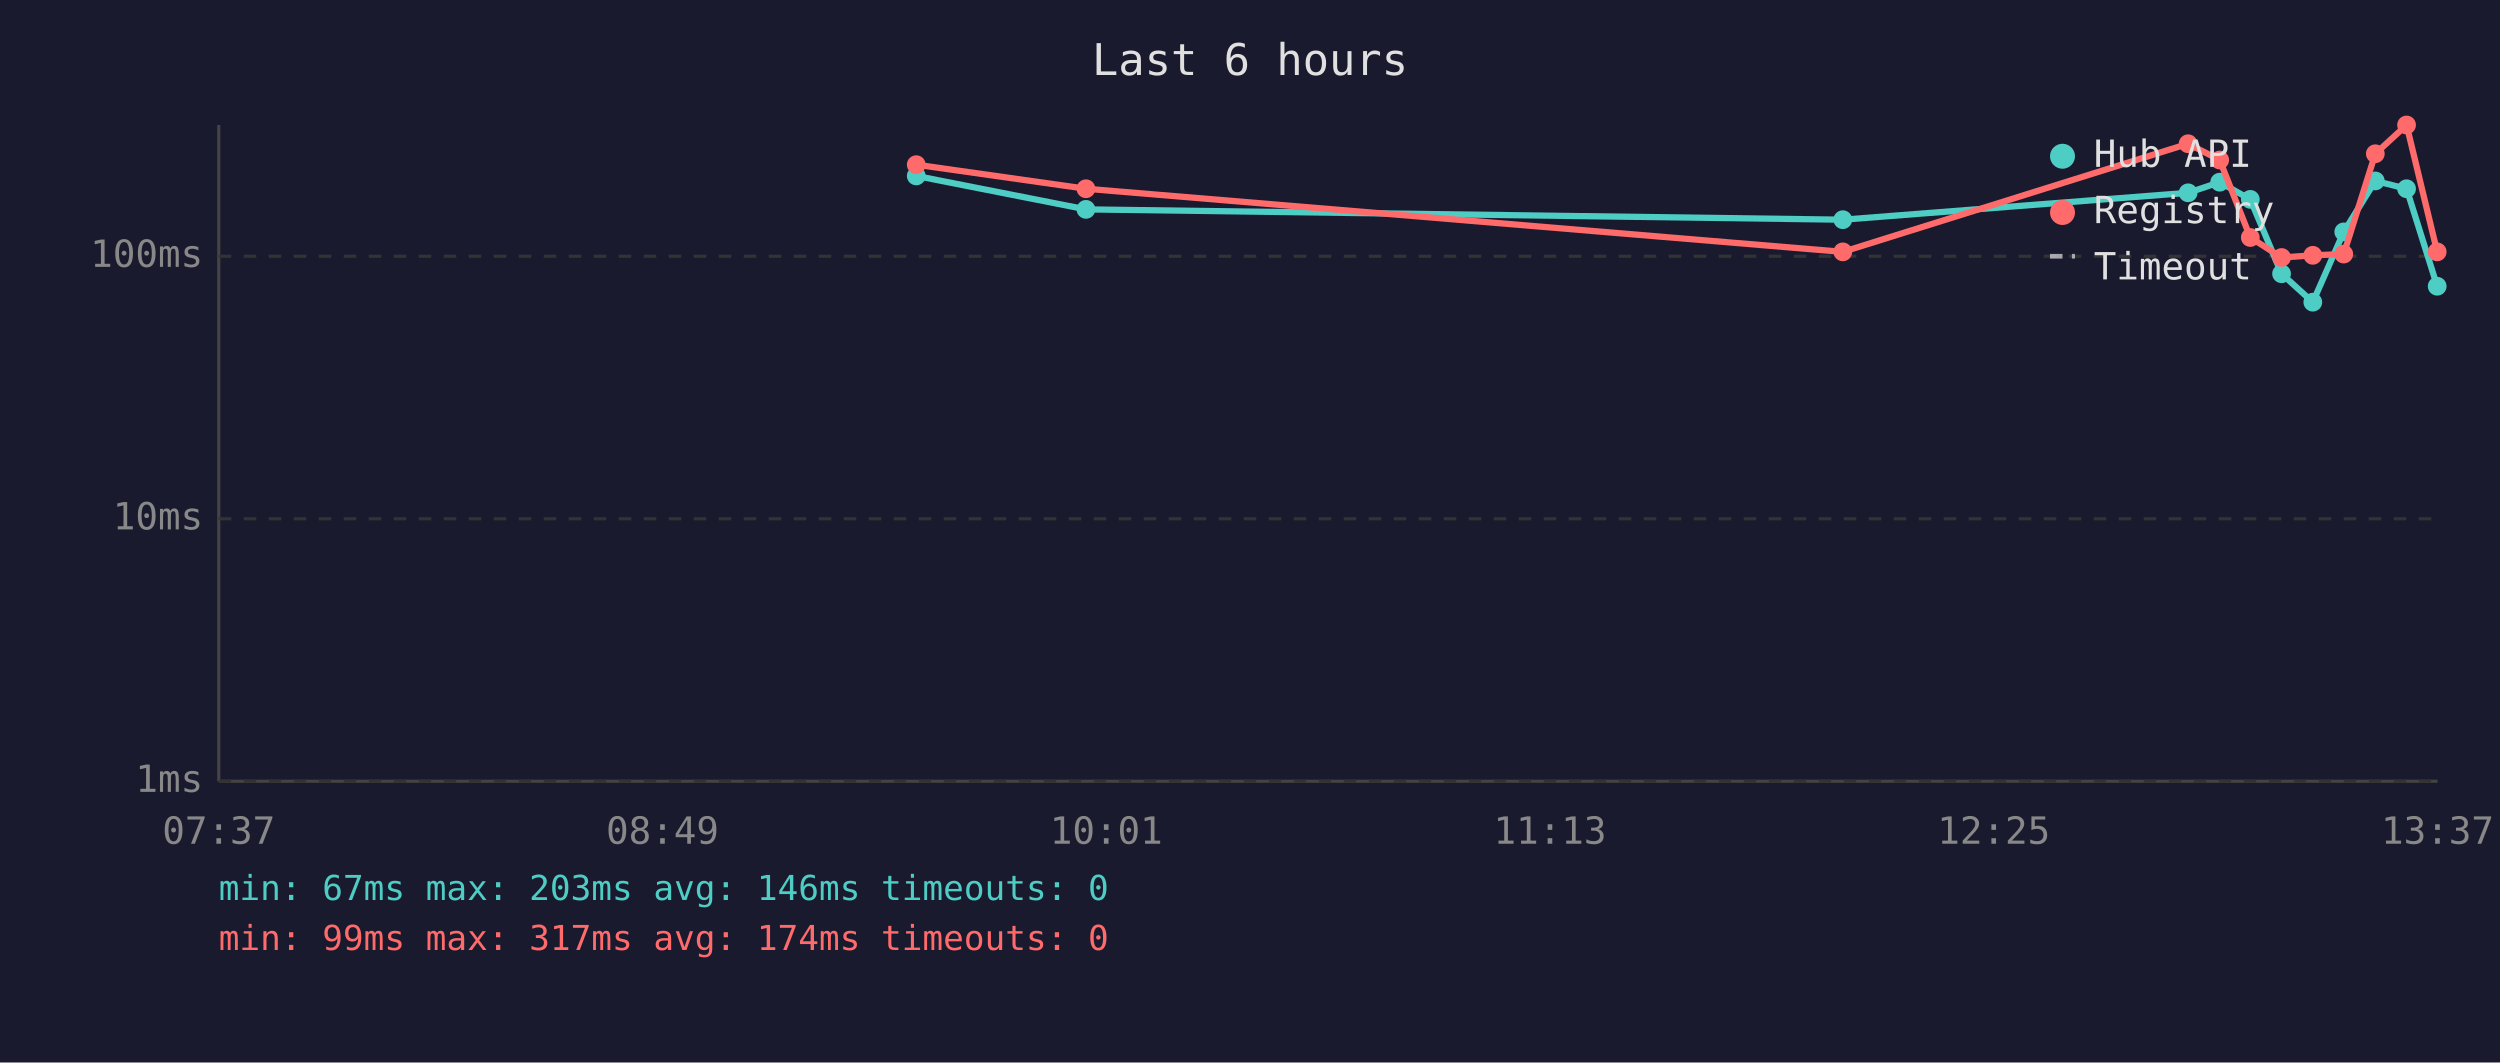
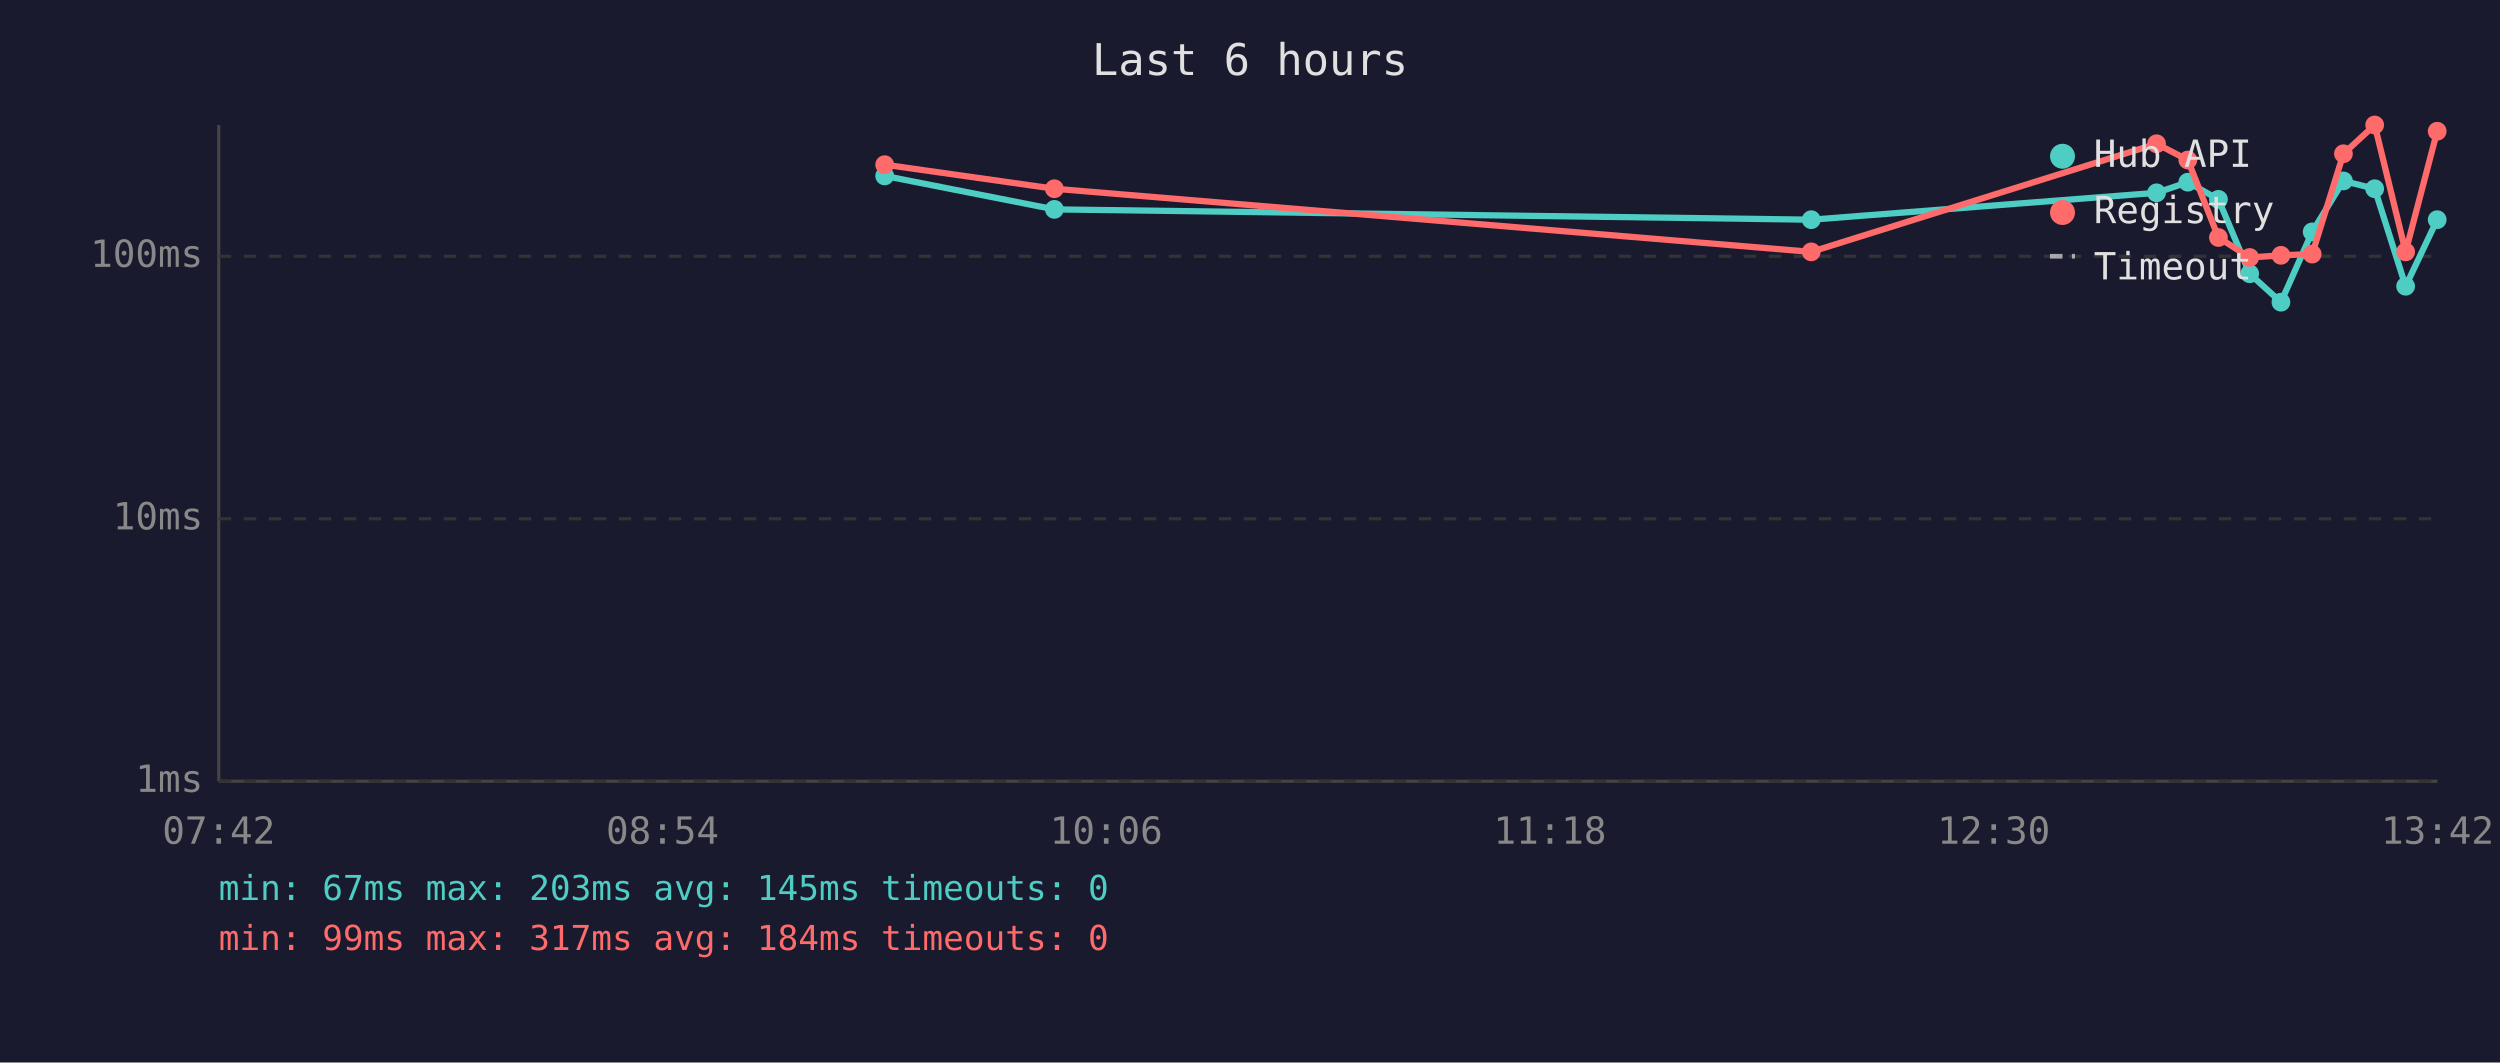
<svg xmlns="http://www.w3.org/2000/svg" viewBox="0 0 800 340" font-family="monospace" font-size="12">
  <rect width="800" height="340" fill="#1a1a2e" />
  <text x="400" y="24" fill="#e0e0e0" font-size="14" text-anchor="middle">Last 6 hours</text>
  <line x1="70" y1="40" x2="70" y2="250" stroke="#444" stroke-width="1" />
  <line x1="70" y1="250" x2="780" y2="250" stroke="#444" stroke-width="1" />
  <line x1="70" y1="250" x2="780" y2="250" stroke="#333" stroke-width="1" stroke-dasharray="4" />
  <text x="65" y="250" fill="#888" text-anchor="end" dominant-baseline="middle">1ms</text>
  <line x1="70" y1="166" x2="780" y2="166" stroke="#333" stroke-width="1" stroke-dasharray="4" />
  <text x="65" y="166" fill="#888" text-anchor="end" dominant-baseline="middle">10ms</text>
  <line x1="70" y1="82" x2="780" y2="82" stroke="#333" stroke-width="1" stroke-dasharray="4" />
  <text x="65" y="82" fill="#888" text-anchor="end" dominant-baseline="middle">100ms</text>
-   <text x="70" y="270" fill="#888" text-anchor="middle">07:37</text>
-   <text x="212" y="270" fill="#888" text-anchor="middle">08:49</text>
-   <text x="354" y="270" fill="#888" text-anchor="middle">10:01</text>
-   <text x="496" y="270" fill="#888" text-anchor="middle">11:13</text>
-   <text x="638" y="270" fill="#888" text-anchor="middle">12:25</text>
-   <text x="780" y="270" fill="#888" text-anchor="middle">13:37</text>
-   <polyline points="293.2,56.3 347.5,67.0 589.7,70.3 700.2,61.7 710.3,58.3 720.1,63.8 730.1,87.6 740.1,96.7 750.0,74.2 760.1,57.9 770.1,60.4 779.9,91.6" fill="none" stroke="#4ecdc4" stroke-width="2" opacity="1" />
-   <circle cx="293.2" cy="56.3" r="3" fill="#4ecdc4" />
-   <circle cx="347.5" cy="67.0" r="3" fill="#4ecdc4" />
-   <circle cx="589.7" cy="70.3" r="3" fill="#4ecdc4" />
-   <circle cx="700.2" cy="61.7" r="3" fill="#4ecdc4" />
-   <circle cx="710.3" cy="58.3" r="3" fill="#4ecdc4" />
-   <circle cx="720.1" cy="63.8" r="3" fill="#4ecdc4" />
-   <circle cx="730.1" cy="87.6" r="3" fill="#4ecdc4" />
-   <circle cx="740.1" cy="96.7" r="3" fill="#4ecdc4" />
-   <circle cx="750.0" cy="74.2" r="3" fill="#4ecdc4" />
-   <circle cx="760.1" cy="57.9" r="3" fill="#4ecdc4" />
-   <circle cx="770.1" cy="60.4" r="3" fill="#4ecdc4" />
-   <circle cx="779.9" cy="91.6" r="3" fill="#4ecdc4" />
-   <polyline points="293.2,52.7 347.5,60.4 589.7,80.6 700.2,46.0 710.3,51.2 720.1,76.0 730.1,82.4 740.1,81.7 750.0,81.3 760.1,49.2 770.1,40.0 779.9,80.6" fill="none" stroke="#ff6b6b" stroke-width="2" opacity="1" />
-   <circle cx="293.2" cy="52.7" r="3" fill="#ff6b6b" />
-   <circle cx="347.5" cy="60.4" r="3" fill="#ff6b6b" />
-   <circle cx="589.7" cy="80.6" r="3" fill="#ff6b6b" />
-   <circle cx="700.2" cy="46.0" r="3" fill="#ff6b6b" />
-   <circle cx="710.3" cy="51.2" r="3" fill="#ff6b6b" />
-   <circle cx="720.1" cy="76.0" r="3" fill="#ff6b6b" />
-   <circle cx="730.1" cy="82.4" r="3" fill="#ff6b6b" />
-   <circle cx="740.1" cy="81.7" r="3" fill="#ff6b6b" />
-   <circle cx="750.0" cy="81.3" r="3" fill="#ff6b6b" />
-   <circle cx="760.1" cy="49.2" r="3" fill="#ff6b6b" />
-   <circle cx="770.1" cy="40.0" r="3" fill="#ff6b6b" />
-   <circle cx="779.9" cy="80.6" r="3" fill="#ff6b6b" />
+   <text x="70" y="270" fill="#888" text-anchor="middle">07:42</text>
+   <text x="212" y="270" fill="#888" text-anchor="middle">08:54</text>
+   <text x="354" y="270" fill="#888" text-anchor="middle">10:06</text>
+   <text x="496" y="270" fill="#888" text-anchor="middle">11:18</text>
+   <text x="638" y="270" fill="#888" text-anchor="middle">12:30</text>
+   <text x="780" y="270" fill="#888" text-anchor="middle">13:42</text>
+   <polyline points="283.1,56.3 337.4,67.0 579.6,70.3 690.1,61.7 700.1,58.3 709.9,63.8 719.9,87.6 729.9,96.7 739.9,74.2 749.9,57.9 759.9,60.4 769.8,91.6 779.9,70.3" fill="none" stroke="#4ecdc4" stroke-width="2" opacity="1" />
+   <circle cx="283.1" cy="56.3" r="3" fill="#4ecdc4" />
+   <circle cx="337.4" cy="67.0" r="3" fill="#4ecdc4" />
+   <circle cx="579.6" cy="70.3" r="3" fill="#4ecdc4" />
+   <circle cx="690.1" cy="61.7" r="3" fill="#4ecdc4" />
+   <circle cx="700.1" cy="58.3" r="3" fill="#4ecdc4" />
+   <circle cx="709.9" cy="63.8" r="3" fill="#4ecdc4" />
+   <circle cx="719.9" cy="87.6" r="3" fill="#4ecdc4" />
+   <circle cx="729.9" cy="96.7" r="3" fill="#4ecdc4" />
+   <circle cx="739.9" cy="74.2" r="3" fill="#4ecdc4" />
+   <circle cx="749.9" cy="57.9" r="3" fill="#4ecdc4" />
+   <circle cx="759.9" cy="60.4" r="3" fill="#4ecdc4" />
+   <circle cx="769.8" cy="91.6" r="3" fill="#4ecdc4" />
+   <circle cx="779.9" cy="70.3" r="3" fill="#4ecdc4" />
+   <polyline points="283.1,52.7 337.4,60.4 579.6,80.6 690.1,46.0 700.1,51.2 709.9,76.0 719.9,82.4 729.9,81.7 739.9,81.3 749.9,49.2 759.9,40.0 769.8,80.6 779.9,42.0" fill="none" stroke="#ff6b6b" stroke-width="2" opacity="1" />
+   <circle cx="283.1" cy="52.7" r="3" fill="#ff6b6b" />
+   <circle cx="337.4" cy="60.4" r="3" fill="#ff6b6b" />
+   <circle cx="579.6" cy="80.6" r="3" fill="#ff6b6b" />
+   <circle cx="690.1" cy="46.0" r="3" fill="#ff6b6b" />
+   <circle cx="700.1" cy="51.2" r="3" fill="#ff6b6b" />
+   <circle cx="709.9" cy="76.0" r="3" fill="#ff6b6b" />
+   <circle cx="719.9" cy="82.4" r="3" fill="#ff6b6b" />
+   <circle cx="729.9" cy="81.7" r="3" fill="#ff6b6b" />
+   <circle cx="739.9" cy="81.3" r="3" fill="#ff6b6b" />
+   <circle cx="749.9" cy="49.2" r="3" fill="#ff6b6b" />
+   <circle cx="759.9" cy="40.0" r="3" fill="#ff6b6b" />
+   <circle cx="769.8" cy="80.6" r="3" fill="#ff6b6b" />
+   <circle cx="779.9" cy="42.0" r="3" fill="#ff6b6b" />
  <circle cx="660" cy="50" r="4" fill="#4ecdc4" />
  <text x="670" y="50" fill="#e0e0e0" dominant-baseline="middle">Hub API</text>
  <circle cx="660" cy="68" r="4" fill="#ff6b6b" />
  <text x="670" y="68" fill="#e0e0e0" dominant-baseline="middle">Registry</text>
  <line x1="656" y1="82" x2="664" y2="82" stroke="#e0e0e0" stroke-width="1.5" stroke-dasharray="4,3" opacity="0.7" />
  <text x="670" y="86" fill="#e0e0e0" dominant-baseline="middle">Timeout</text>
-   <text x="70" y="288" fill="#4ecdc4" font-size="11">min: 67ms  max: 203ms  avg: 146ms  timeouts: 0</text>
-   <text x="70" y="304" fill="#ff6b6b" font-size="11">min: 99ms  max: 317ms  avg: 174ms  timeouts: 0</text>
+   <text x="70" y="288" fill="#4ecdc4" font-size="11">min: 67ms  max: 203ms  avg: 145ms  timeouts: 0</text>
+   <text x="70" y="304" fill="#ff6b6b" font-size="11">min: 99ms  max: 317ms  avg: 184ms  timeouts: 0</text>
</svg>
